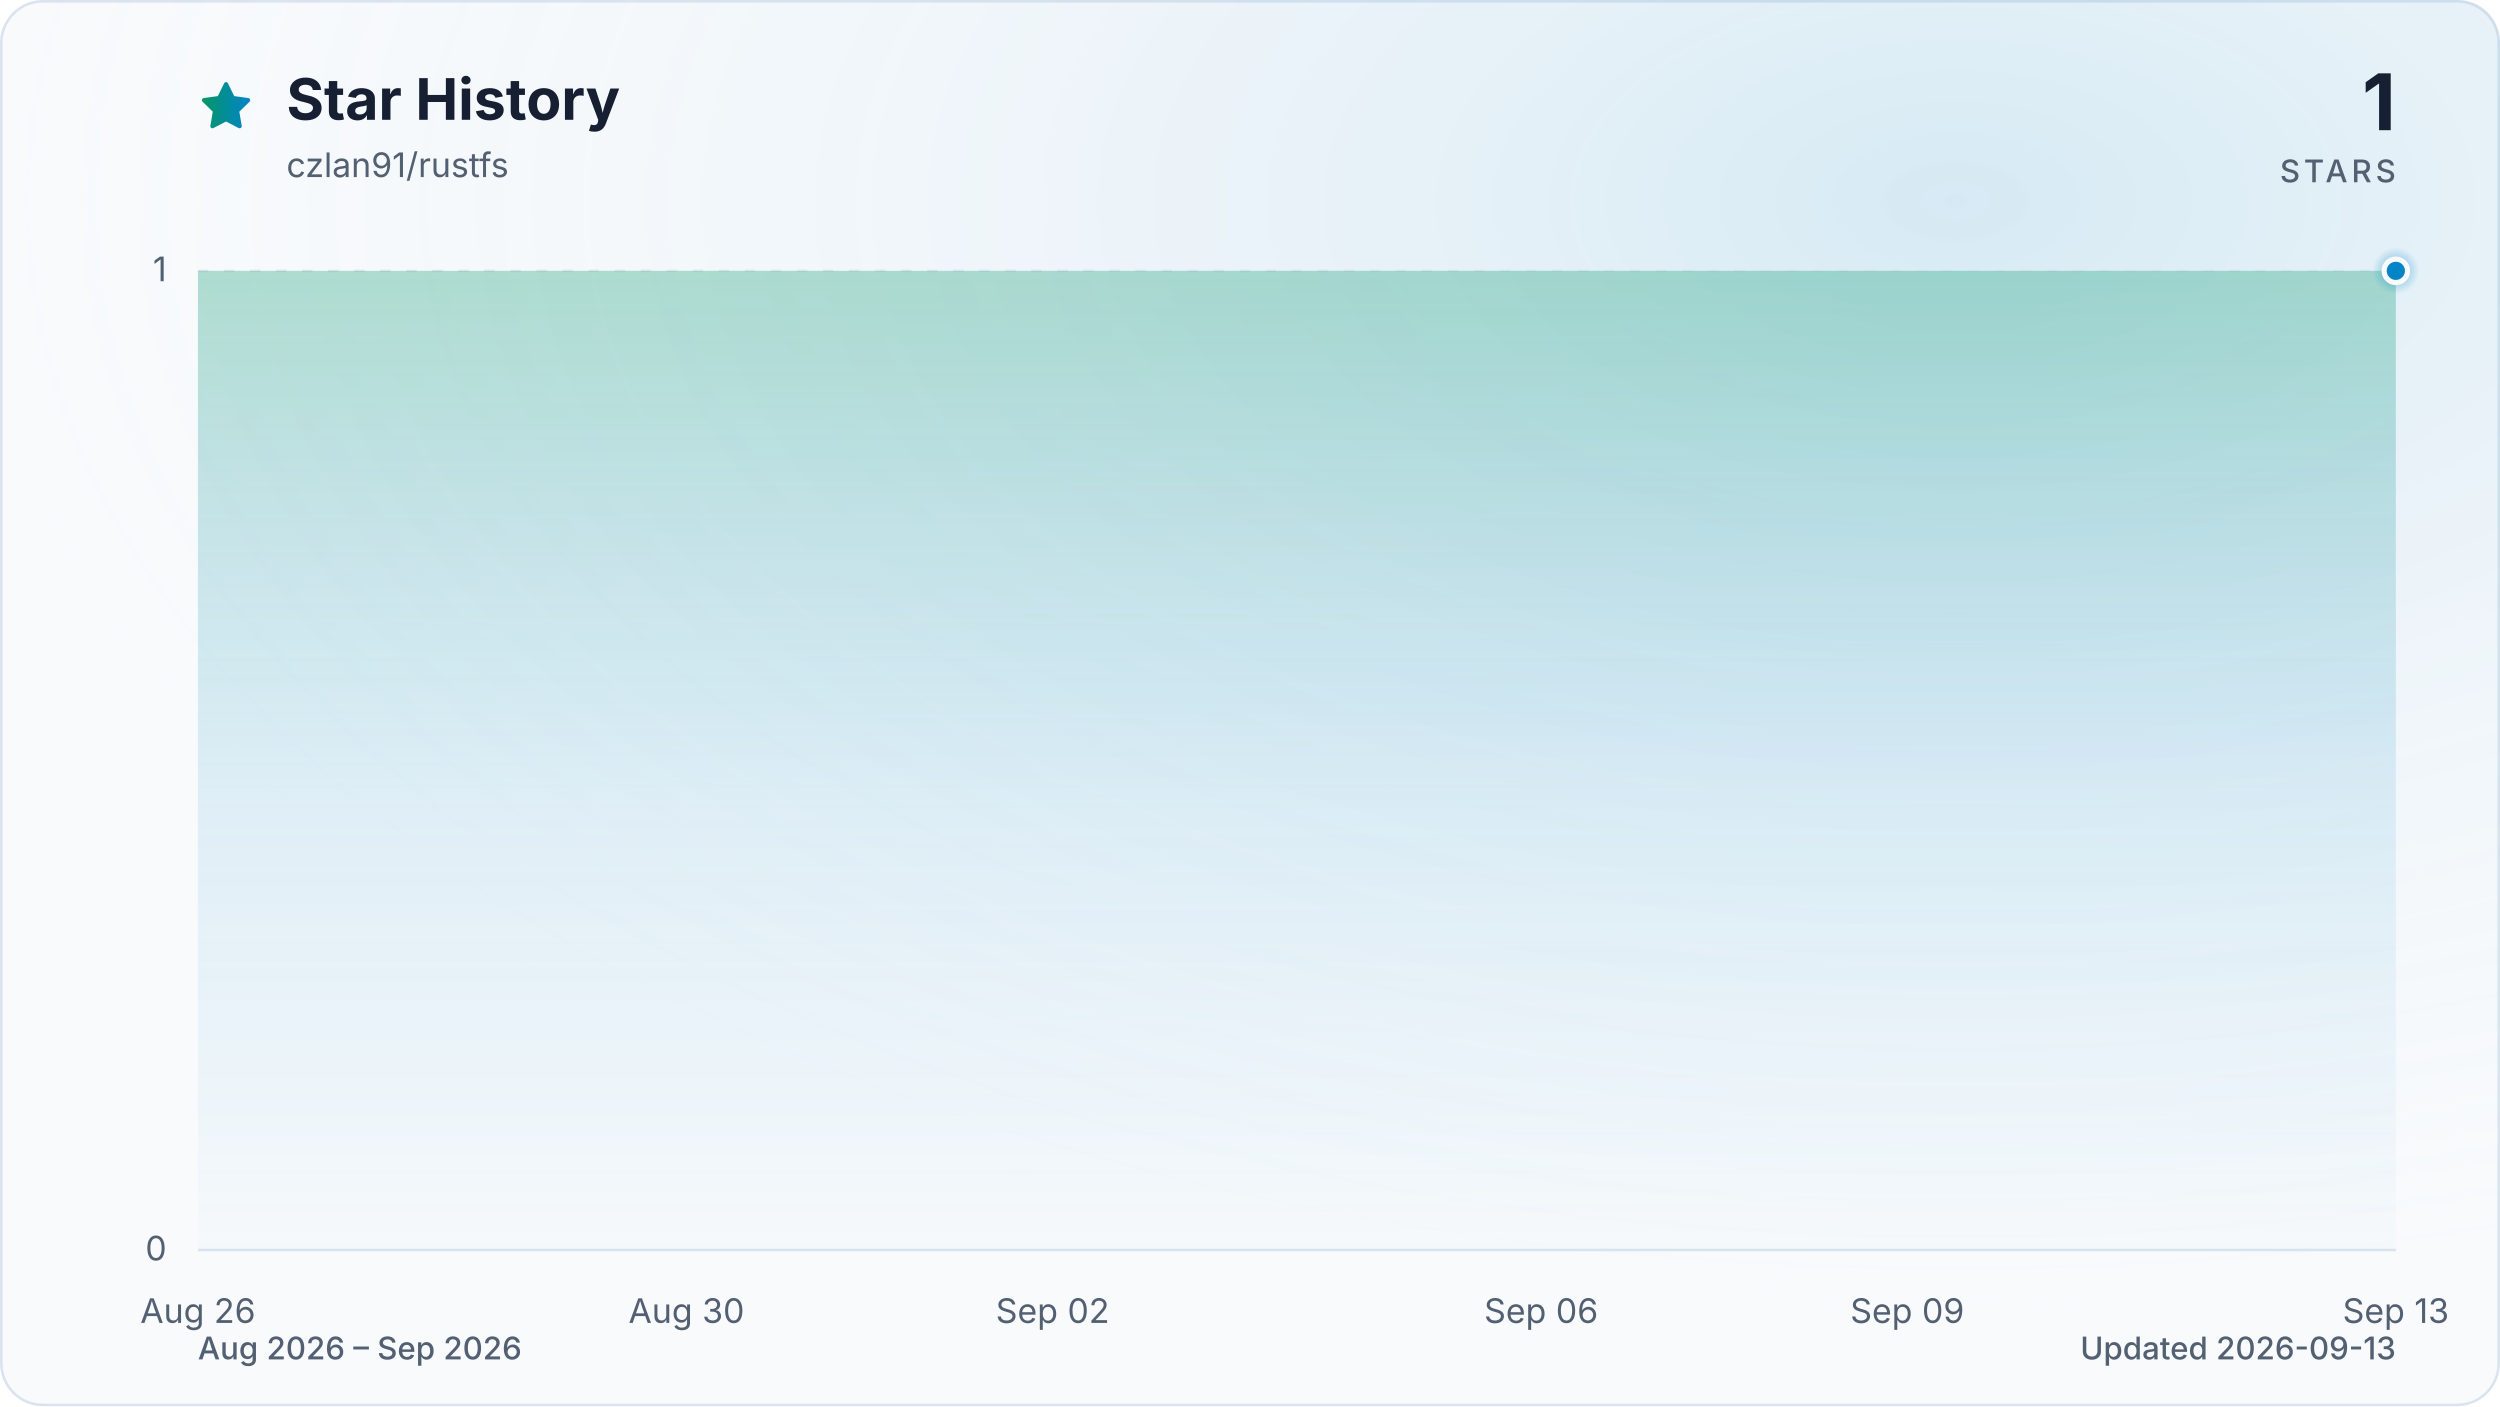
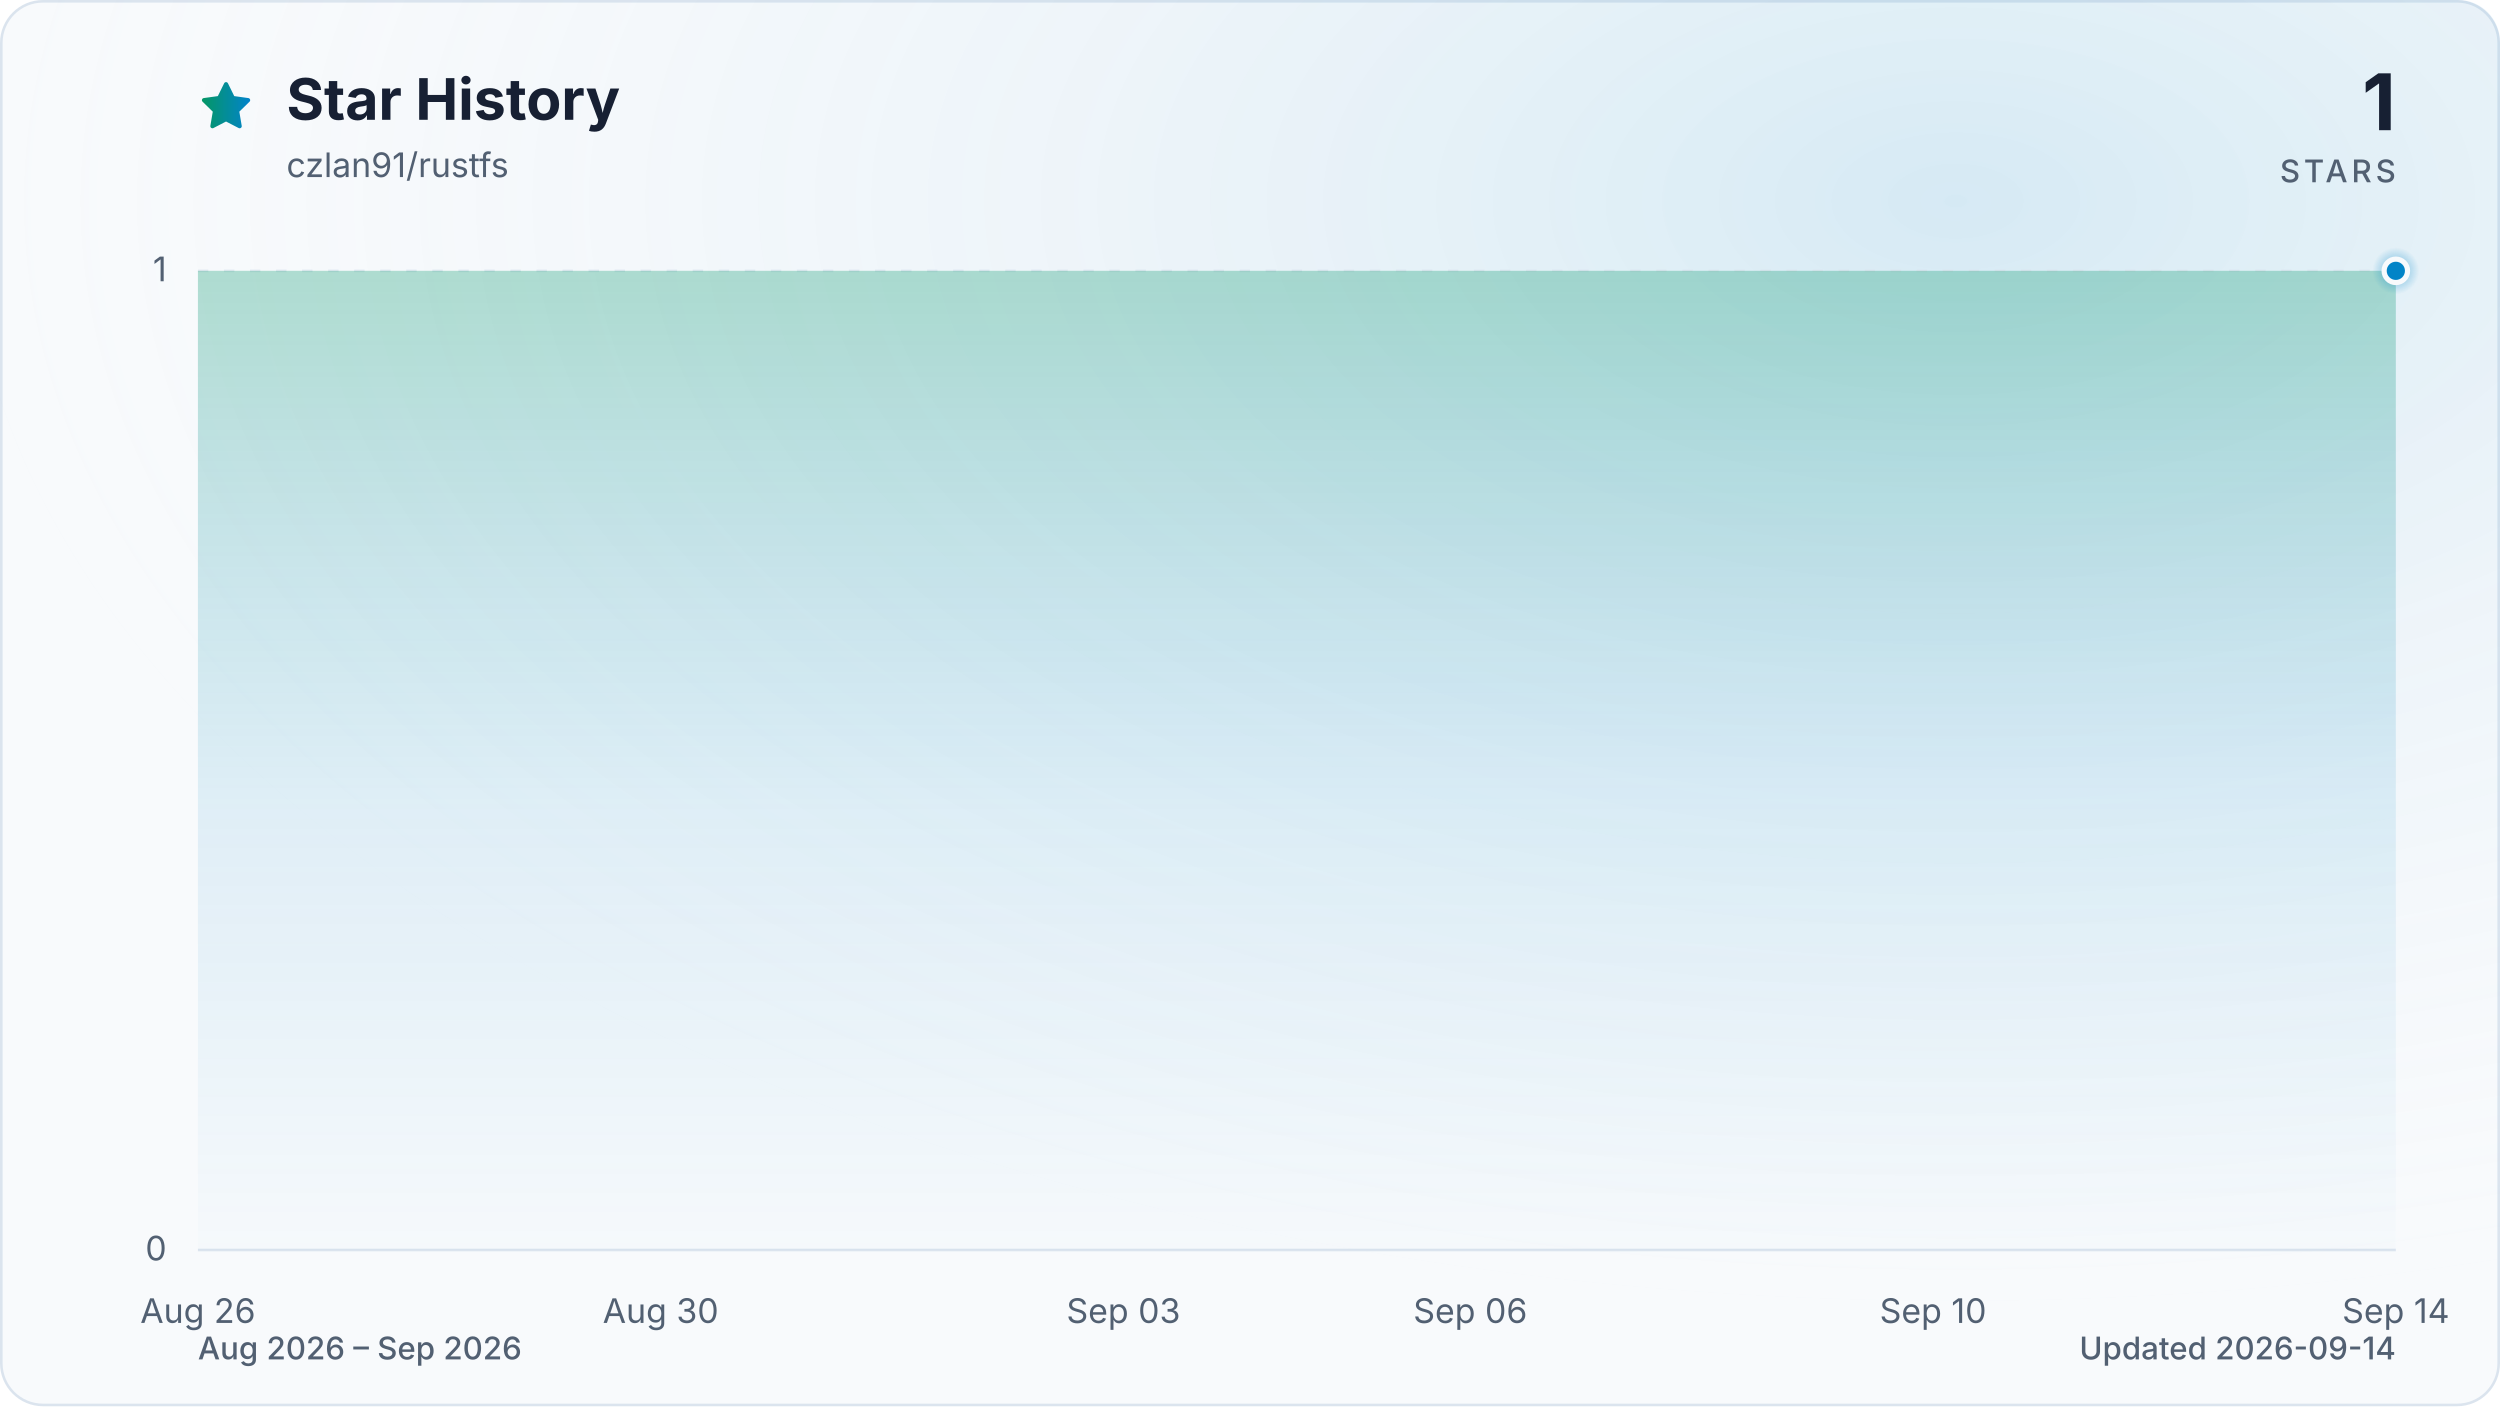
<svg xmlns="http://www.w3.org/2000/svg" viewBox="0 0 960 540" role="img" aria-labelledby="title description" data-style="gradient" data-variant="glow" data-animated="true">
  <defs>
    <linearGradient id="trend" x1="0" y1="0" x2="1" y2="0">
      <stop offset="0%" stop-color="#059669" />
      <stop offset="100%" stop-color="#0284c7" />
    </linearGradient>
    <linearGradient id="area" x1="0" y1="0" x2="0" y2="1">
      <stop offset="0%" stop-color="#059669" stop-opacity="0.30" />
      <stop offset="55%" stop-color="#0284c7" stop-opacity="0.10" />
      <stop offset="100%" stop-color="#0284c7" stop-opacity="0.01" />
    </linearGradient>
    <radialGradient id="marker-halo" cx="50%" cy="50%" r="50%">
      <stop offset="0%" stop-color="#0284c7" stop-opacity="0.55" />
      <stop offset="100%" stop-color="#0284c7" stop-opacity="0" />
    </radialGradient>
    <radialGradient id="surface-glow" cx="78%" cy="14%" r="80%">
      <stop offset="0%" stop-color="#0284c7" stop-opacity="0.14" />
      <stop offset="100%" stop-color="#f8fafc" stop-opacity="0" />
    </radialGradient>
    <filter id="trend-glow" x="-20%" y="-20%" width="140%" height="140%">
      <feGaussianBlur stdDeviation="7" />
    </filter>
  </defs>
  <style>
.trend-enter{transform-box:fill-box;transform-origin:center;animation:trend-enter 520ms cubic-bezier(0.16,1,0.3,1)}
.marker-enter{transform-box:fill-box;transform-origin:center;animation:marker-enter 320ms cubic-bezier(0.16,1,0.3,1) 200ms both}
.marker-pulse{transform-box:fill-box;transform-origin:center;animation:marker-pulse 2.6s ease-out infinite}
@keyframes trend-enter{from{opacity:.35;transform:translateY(10px)}to{opacity:1;transform:translateY(0)}}
@keyframes marker-enter{from{opacity:0;transform:scale(.4)}to{opacity:1;transform:scale(1)}}
@keyframes marker-pulse{0%{opacity:.5;transform:scale(.7)}70%,100%{opacity:0;transform:scale(2.1)}}
@media (prefers-reduced-motion:reduce){.trend-enter,.marker-enter,.marker-pulse{animation:none!important}}
@media (prefers-reduced-motion:reduce){.marker-pulse{opacity:0}}
</style>
  <rect x="0.5" y="0.5" width="959" height="539" fill="#f8fafc" stroke="#dbe4ee" stroke-width="1" rx="16" />
  <rect width="960" height="540" fill="url(#surface-glow)" rx="16" />
  <path d="M12 2.6l2.9 5.9 6.5.9-4.7 4.6 1.1 6.5-5.8-3-5.8 3 1.1-6.5-4.7-4.6 6.5-.9L12 2.6Z" transform="translate(76 30) scale(.9)" fill="url(#trend)" stroke="url(#trend)" stroke-width="1.8" stroke-linejoin="round" aria-hidden="true" />
  <text x="110" y="46" fill="#172033" font-family="ui-sans-serif, system-ui, -apple-system, BlinkMacSystemFont, 'Segoe UI', sans-serif" font-size="22" font-weight="700">Star History</text>
  <text x="110" y="68" fill="#526072" font-family="ui-sans-serif, system-ui, -apple-system, BlinkMacSystemFont, 'Segoe UI', sans-serif" font-size="13">czlan91/rustfs</text>
  <text x="920" y="50" fill="#172033" font-family="ui-sans-serif, system-ui, -apple-system, BlinkMacSystemFont, 'Segoe UI', sans-serif" font-size="30" font-weight="700" text-anchor="end">1</text>
  <text x="920" y="70" fill="#526072" font-family="ui-sans-serif, system-ui, -apple-system, BlinkMacSystemFont, 'Segoe UI', sans-serif" font-size="12" font-weight="500" letter-spacing="1.5" text-anchor="end">STARS</text>
  <line x1="76" y1="480.0" x2="920" y2="480.0" stroke="#dbe4ee" stroke-width="1" stroke-dasharray="0" opacity="1" />
  <text x="64" y="484.0" fill="#526072" font-family="ui-sans-serif, system-ui, -apple-system, BlinkMacSystemFont, 'Segoe UI', sans-serif" font-size="13" text-anchor="end">0</text>
  <line x1="76" y1="104.0" x2="920" y2="104.0" stroke="#dbe4ee" stroke-width="1" stroke-dasharray="4 6" opacity="0.7" />
  <text x="64" y="108.0" fill="#526072" font-family="ui-sans-serif, system-ui, -apple-system, BlinkMacSystemFont, 'Segoe UI', sans-serif" font-size="13" text-anchor="end">1</text>
  <text x="76.0" y="508" fill="#526072" font-family="ui-sans-serif, system-ui, -apple-system, BlinkMacSystemFont, 'Segoe UI', sans-serif" font-size="13" text-anchor="middle">Aug 26</text>
-   <text x="263.6" y="508" fill="#526072" font-family="ui-sans-serif, system-ui, -apple-system, BlinkMacSystemFont, 'Segoe UI', sans-serif" font-size="13" text-anchor="middle">Aug 30</text>
-   <text x="404.2" y="508" fill="#526072" font-family="ui-sans-serif, system-ui, -apple-system, BlinkMacSystemFont, 'Segoe UI', sans-serif" font-size="13" text-anchor="middle">Sep 02</text>
-   <text x="591.8" y="508" fill="#526072" font-family="ui-sans-serif, system-ui, -apple-system, BlinkMacSystemFont, 'Segoe UI', sans-serif" font-size="13" text-anchor="middle">Sep 06</text>
-   <text x="732.4" y="508" fill="#526072" font-family="ui-sans-serif, system-ui, -apple-system, BlinkMacSystemFont, 'Segoe UI', sans-serif" font-size="13" text-anchor="middle">Sep 09</text>
-   <text x="920.0" y="508" fill="#526072" font-family="ui-sans-serif, system-ui, -apple-system, BlinkMacSystemFont, 'Segoe UI', sans-serif" font-size="13" text-anchor="middle">Sep 13</text>
+   <text x="253.7" y="508" fill="#526072" font-family="ui-sans-serif, system-ui, -apple-system, BlinkMacSystemFont, 'Segoe UI', sans-serif" font-size="13" text-anchor="middle">Aug 30</text>
+   <text x="431.4" y="508" fill="#526072" font-family="ui-sans-serif, system-ui, -apple-system, BlinkMacSystemFont, 'Segoe UI', sans-serif" font-size="13" text-anchor="middle">Sep 03</text>
+   <text x="564.6" y="508" fill="#526072" font-family="ui-sans-serif, system-ui, -apple-system, BlinkMacSystemFont, 'Segoe UI', sans-serif" font-size="13" text-anchor="middle">Sep 06</text>
+   <text x="742.3" y="508" fill="#526072" font-family="ui-sans-serif, system-ui, -apple-system, BlinkMacSystemFont, 'Segoe UI', sans-serif" font-size="13" text-anchor="middle">Sep 10</text>
+   <text x="920.0" y="508" fill="#526072" font-family="ui-sans-serif, system-ui, -apple-system, BlinkMacSystemFont, 'Segoe UI', sans-serif" font-size="13" text-anchor="middle">Sep 14</text>
  <g class="trend-enter">
-     <path d="M 76.0 104.0 C 91.6 104.0, 107.3 104.0, 122.9 104.0 C 138.5 104.0, 154.1 104.0, 169.8 104.0 C 185.4 104.0, 201.0 104.0, 216.7 104.0 C 232.3 104.0, 247.9 104.0, 263.6 104.0 C 279.2 104.0, 294.8 104.0, 310.4 104.0 C 326.1 104.0, 341.7 104.0, 357.3 104.0 C 373.0 104.0, 388.6 104.0, 404.2 104.0 C 419.9 104.0, 435.5 104.0, 451.1 104.0 C 466.7 104.0, 482.4 104.0, 498.0 104.0 C 513.6 104.0, 529.3 104.0, 544.9 104.0 C 560.5 104.0, 576.1 104.0, 591.8 104.0 C 607.4 104.0, 623.0 104.0, 638.7 104.0 C 654.3 104.0, 669.9 104.0, 685.6 104.0 C 701.2 104.0, 716.8 104.0, 732.4 104.0 C 748.1 104.0, 763.7 104.0, 779.3 104.0 C 795.0 104.0, 810.6 104.0, 826.2 104.0 C 841.9 104.0, 857.5 104.0, 873.1 104.0 C 888.7 104.0, 904.4 104.0, 920.0 104.0 L 920.0 480.0 L 76.0 480.0 Z" fill="url(#area)" />
-     <path d="M 76.0 104.0 C 91.6 104.0, 107.3 104.0, 122.9 104.0 C 138.5 104.0, 154.1 104.0, 169.8 104.0 C 185.4 104.0, 201.0 104.0, 216.7 104.0 C 232.3 104.0, 247.9 104.0, 263.6 104.0 C 279.2 104.0, 294.8 104.0, 310.4 104.0 C 326.1 104.0, 341.7 104.0, 357.3 104.0 C 373.0 104.0, 388.6 104.0, 404.2 104.0 C 419.9 104.0, 435.5 104.0, 451.1 104.0 C 466.7 104.0, 482.4 104.0, 498.0 104.0 C 513.6 104.0, 529.3 104.0, 544.9 104.0 C 560.5 104.0, 576.1 104.0, 591.8 104.0 C 607.4 104.0, 623.0 104.0, 638.7 104.0 C 654.3 104.0, 669.9 104.0, 685.6 104.0 C 701.2 104.0, 716.8 104.0, 732.4 104.0 C 748.1 104.0, 763.7 104.0, 779.3 104.0 C 795.0 104.0, 810.6 104.0, 826.2 104.0 C 841.9 104.0, 857.5 104.0, 873.1 104.0 C 888.7 104.0, 904.4 104.0, 920.0 104.0" fill="none" stroke="url(#trend)" stroke-width="12" stroke-linecap="round" stroke-linejoin="round" opacity="0.16" filter="url(#trend-glow)" />
-     <path d="M 76.0 104.0 C 91.6 104.0, 107.3 104.0, 122.9 104.0 C 138.5 104.0, 154.1 104.0, 169.8 104.0 C 185.4 104.0, 201.0 104.0, 216.7 104.0 C 232.3 104.0, 247.9 104.0, 263.6 104.0 C 279.2 104.0, 294.8 104.0, 310.4 104.0 C 326.1 104.0, 341.7 104.0, 357.3 104.0 C 373.0 104.0, 388.6 104.0, 404.2 104.0 C 419.9 104.0, 435.5 104.0, 451.1 104.0 C 466.7 104.0, 482.4 104.0, 498.0 104.0 C 513.6 104.0, 529.3 104.0, 544.9 104.0 C 560.5 104.0, 576.1 104.0, 591.8 104.0 C 607.4 104.0, 623.0 104.0, 638.7 104.0 C 654.3 104.0, 669.9 104.0, 685.6 104.0 C 701.2 104.0, 716.8 104.0, 732.4 104.0 C 748.1 104.0, 763.7 104.0, 779.3 104.0 C 795.0 104.0, 810.6 104.0, 826.2 104.0 C 841.9 104.0, 857.5 104.0, 873.1 104.0 C 888.7 104.0, 904.4 104.0, 920.0 104.0" fill="none" stroke="url(#trend)" stroke-width="3" stroke-linecap="round" stroke-linejoin="round" />
+     <path d="M 76.0 104.0 C 90.8 104.0, 105.6 104.0, 120.4 104.0 C 135.2 104.0, 150.0 104.0, 164.8 104.0 C 179.6 104.0, 194.5 104.0, 209.3 104.0 C 224.1 104.0, 238.9 104.0, 253.7 104.0 C 268.5 104.0, 283.3 104.0, 298.1 104.0 C 312.9 104.0, 327.7 104.0, 342.5 104.0 C 357.3 104.0, 372.1 104.0, 386.9 104.0 C 401.8 104.0, 416.6 104.0, 431.4 104.0 C 446.2 104.0, 461.0 104.0, 475.8 104.0 C 490.6 104.0, 505.4 104.0, 520.2 104.0 C 535.0 104.0, 549.8 104.0, 564.6 104.0 C 579.4 104.0, 594.2 104.0, 609.1 104.0 C 623.9 104.0, 638.7 104.0, 653.5 104.0 C 668.3 104.0, 683.1 104.0, 697.9 104.0 C 712.7 104.0, 727.5 104.0, 742.3 104.0 C 757.1 104.0, 771.9 104.0, 786.7 104.0 C 801.5 104.0, 816.4 104.0, 831.2 104.0 C 846.0 104.0, 860.8 104.0, 875.6 104.0 C 890.4 104.0, 905.2 104.0, 920.0 104.0 L 920.0 480.0 L 76.0 480.0 Z" fill="url(#area)" />
+     <path d="M 76.0 104.0 C 90.8 104.0, 105.6 104.0, 120.4 104.0 C 135.2 104.0, 150.0 104.0, 164.8 104.0 C 179.6 104.0, 194.5 104.0, 209.3 104.0 C 224.1 104.0, 238.9 104.0, 253.7 104.0 C 268.5 104.0, 283.3 104.0, 298.1 104.0 C 312.9 104.0, 327.7 104.0, 342.5 104.0 C 357.3 104.0, 372.1 104.0, 386.9 104.0 C 401.8 104.0, 416.6 104.0, 431.4 104.0 C 446.2 104.0, 461.0 104.0, 475.8 104.0 C 490.6 104.0, 505.4 104.0, 520.2 104.0 C 535.0 104.0, 549.8 104.0, 564.6 104.0 C 579.4 104.0, 594.2 104.0, 609.1 104.0 C 623.9 104.0, 638.7 104.0, 653.5 104.0 C 668.3 104.0, 683.1 104.0, 697.9 104.0 C 712.7 104.0, 727.5 104.0, 742.3 104.0 C 757.1 104.0, 771.9 104.0, 786.7 104.0 C 801.5 104.0, 816.4 104.0, 831.2 104.0 C 846.0 104.0, 860.8 104.0, 875.6 104.0 C 890.4 104.0, 905.2 104.0, 920.0 104.0" fill="none" stroke="url(#trend)" stroke-width="12" stroke-linecap="round" stroke-linejoin="round" opacity="0.16" filter="url(#trend-glow)" />
+     <path d="M 76.0 104.0 C 90.8 104.0, 105.6 104.0, 120.4 104.0 C 135.2 104.0, 150.0 104.0, 164.8 104.0 C 179.6 104.0, 194.5 104.0, 209.3 104.0 C 224.1 104.0, 238.9 104.0, 253.7 104.0 C 268.5 104.0, 283.3 104.0, 298.1 104.0 C 312.9 104.0, 327.7 104.0, 342.5 104.0 C 357.3 104.0, 372.1 104.0, 386.9 104.0 C 401.8 104.0, 416.6 104.0, 431.4 104.0 C 446.2 104.0, 461.0 104.0, 475.8 104.0 C 490.6 104.0, 505.4 104.0, 520.2 104.0 C 535.0 104.0, 549.8 104.0, 564.6 104.0 C 579.4 104.0, 594.2 104.0, 609.1 104.0 C 623.9 104.0, 638.7 104.0, 653.5 104.0 C 668.3 104.0, 683.1 104.0, 697.9 104.0 C 712.7 104.0, 727.5 104.0, 742.3 104.0 C 757.1 104.0, 771.9 104.0, 786.7 104.0 C 801.5 104.0, 816.4 104.0, 831.2 104.0 C 846.0 104.0, 860.8 104.0, 875.6 104.0 C 890.4 104.0, 905.2 104.0, 920.0 104.0" fill="none" stroke="url(#trend)" stroke-width="3" stroke-linecap="round" stroke-linejoin="round" />
  </g>
  <g class="marker-enter">
    <circle class="marker-pulse" cx="920.0" cy="104.0" r="9" fill="url(#marker-halo)" />
    <circle cx="920.0" cy="104.0" r="4.5" fill="#0284c7" stroke="#f8fafc" stroke-width="2" />
  </g>
  <text x="76" y="522" fill="#526072" font-family="ui-sans-serif, system-ui, -apple-system, BlinkMacSystemFont, 'Segoe UI', sans-serif" font-size="12" font-weight="500">Aug 2026 – Sep 2026</text>
-   <text x="920" y="522" fill="#526072" font-family="ui-sans-serif, system-ui, -apple-system, BlinkMacSystemFont, 'Segoe UI', sans-serif" font-size="12" font-weight="500" text-anchor="end">Updated 2026-09-13</text>
+   <text x="920" y="522" fill="#526072" font-family="ui-sans-serif, system-ui, -apple-system, BlinkMacSystemFont, 'Segoe UI', sans-serif" font-size="12" font-weight="500" text-anchor="end">Updated 2026-09-14</text>
</svg>
